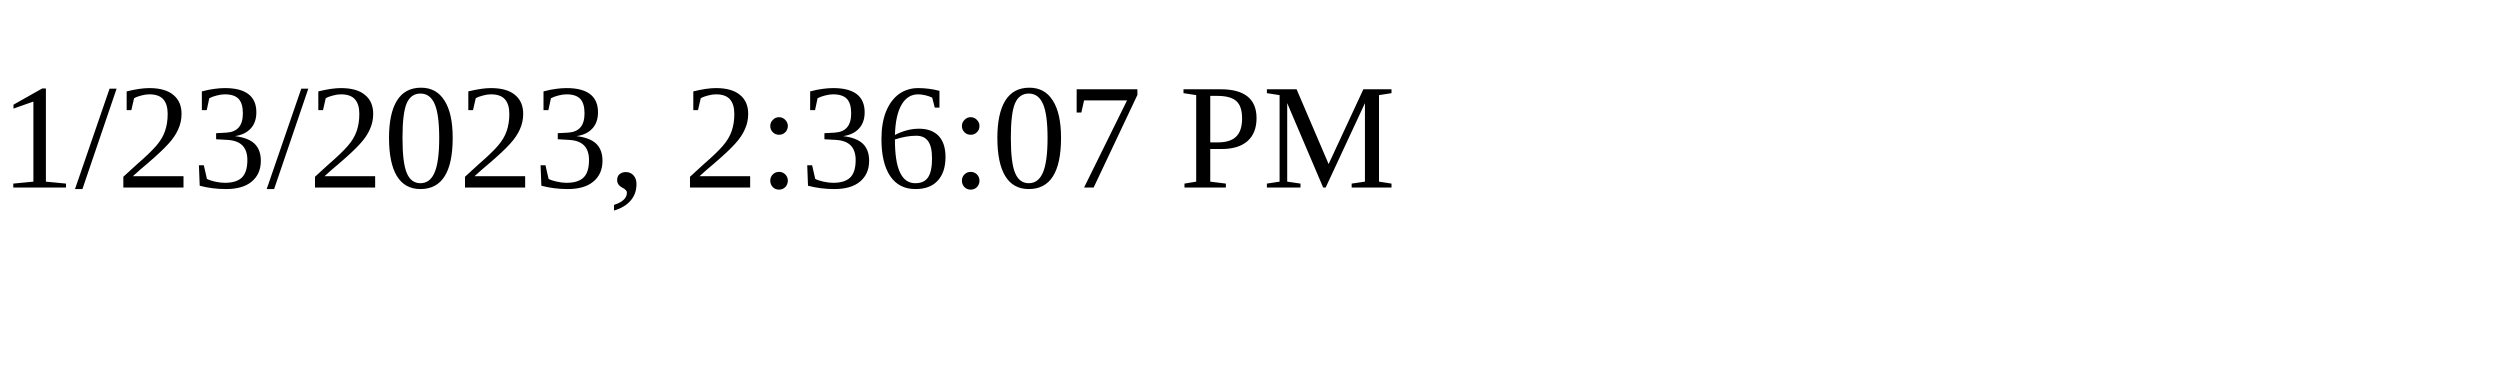
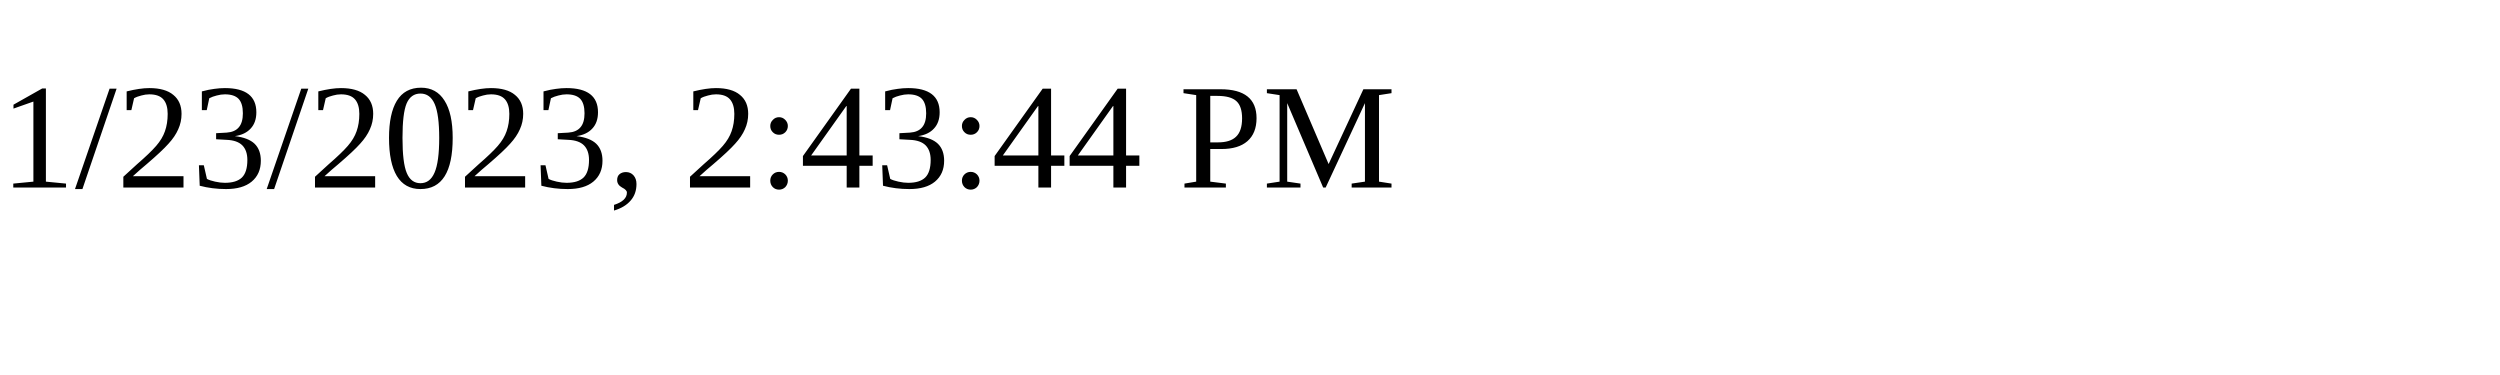
<svg xmlns="http://www.w3.org/2000/svg" height="30" width="200">
-   <text x="0" y="15">1/23/2023, 2:36:07 PM</text>
+   <text x="0" y="15">1/23/2023, 2:43:44 PM</text>
</svg>
